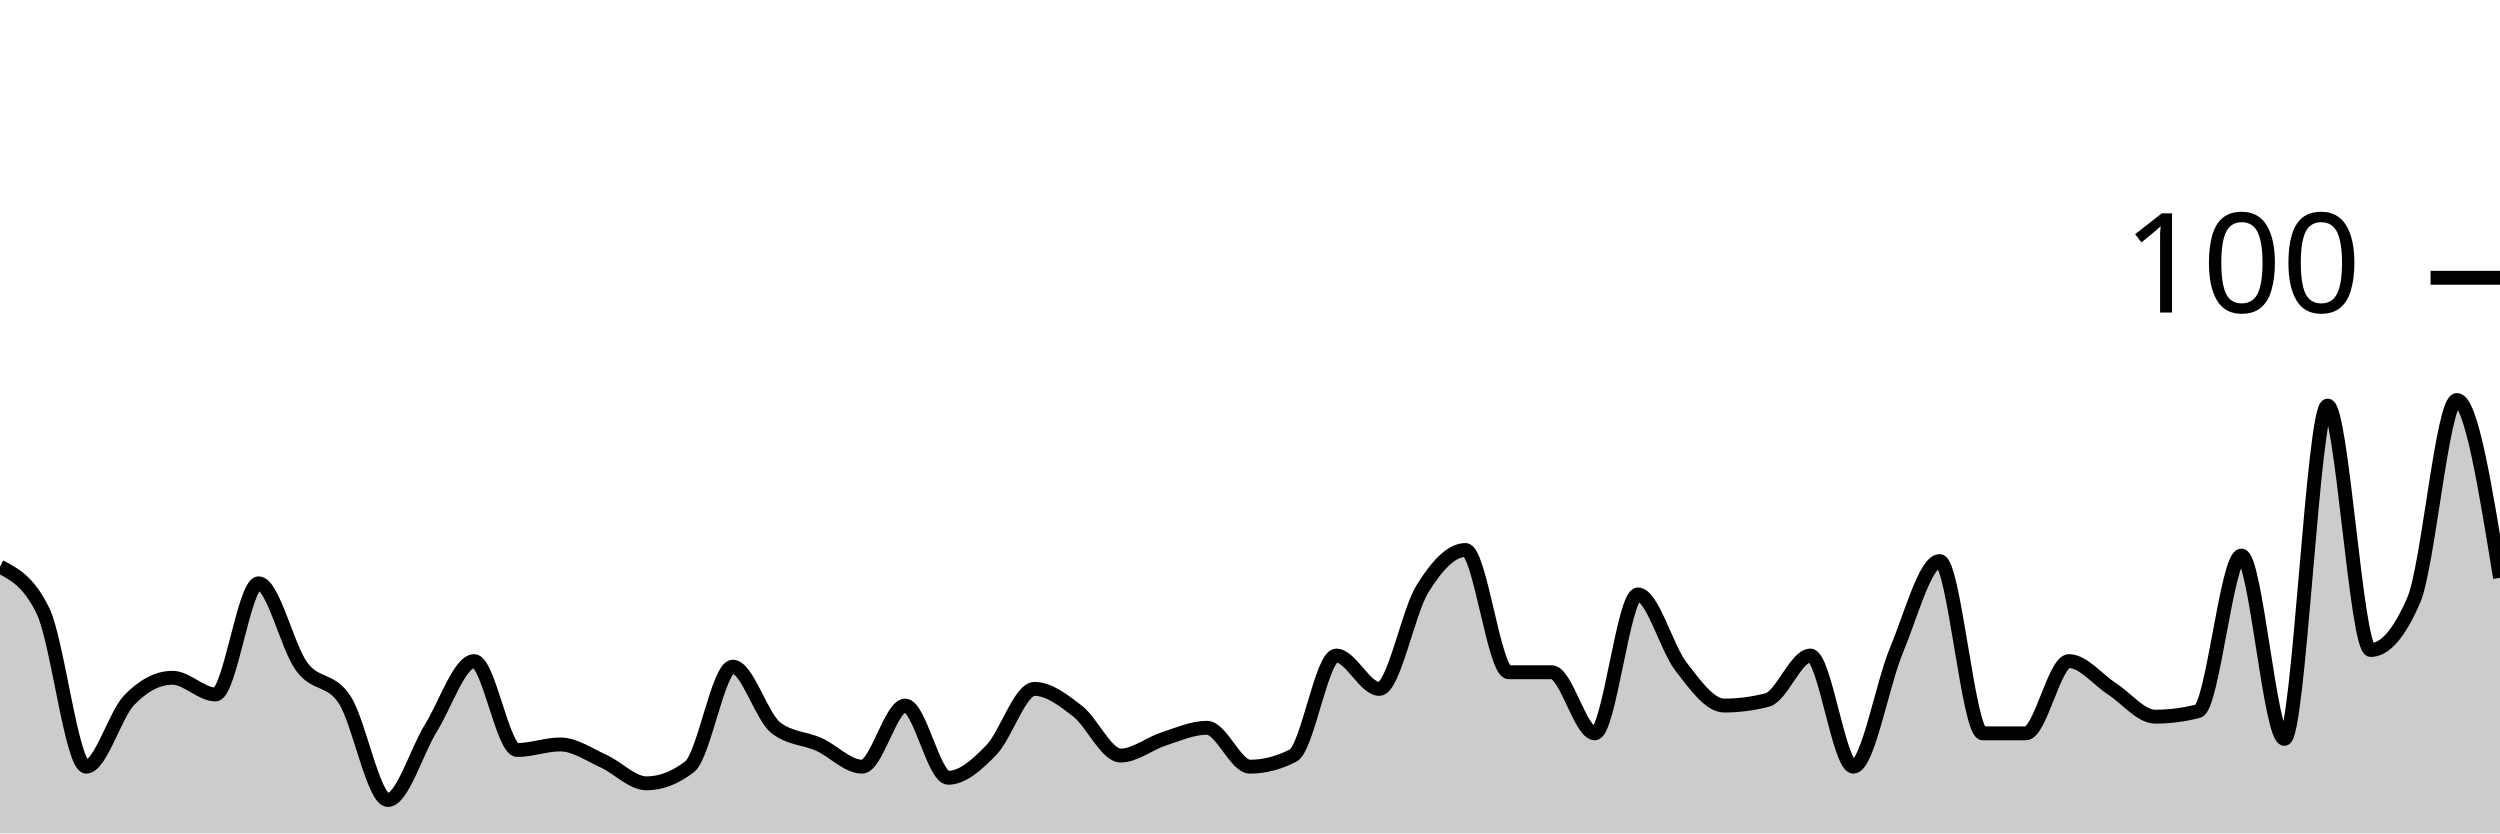
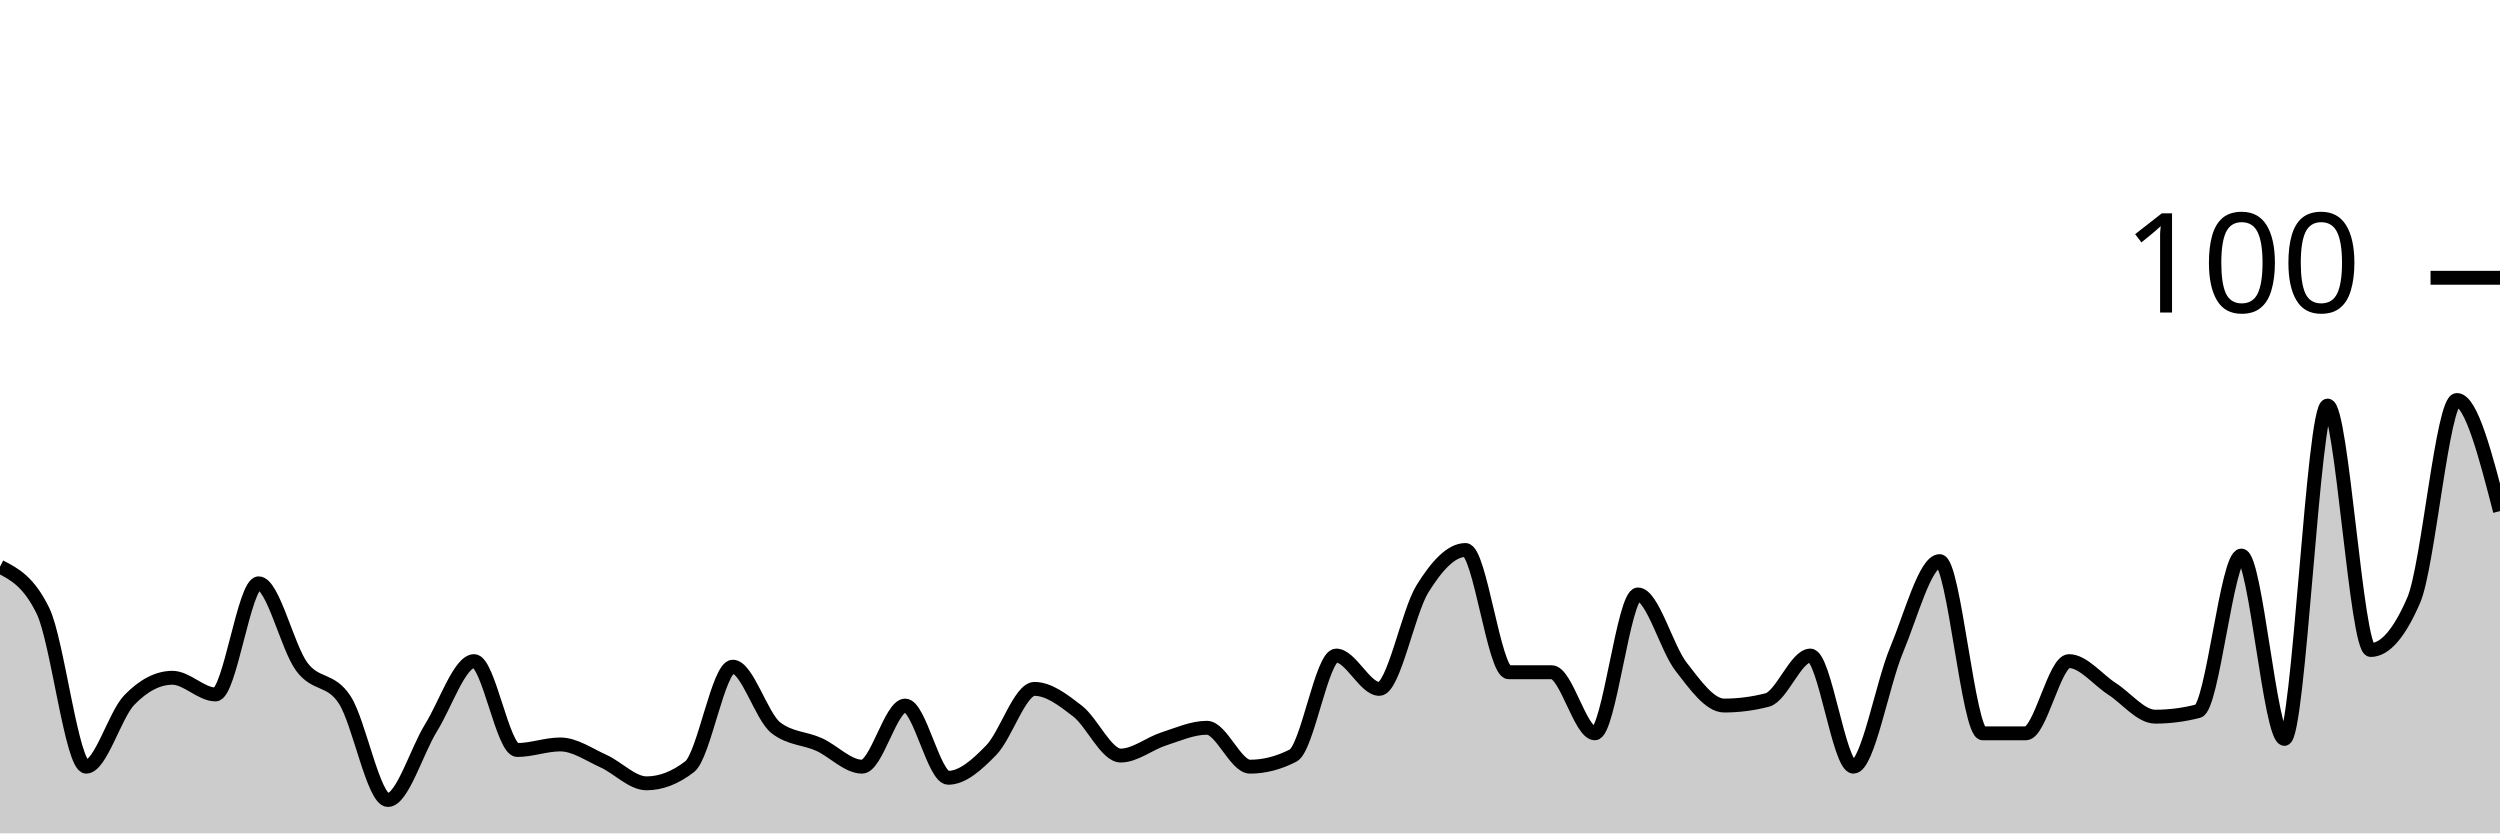
<svg xmlns="http://www.w3.org/2000/svg" viewBox="0 0 180 60">
  <g transform="translate(0,20)">
-     <path class="area" fill="rgba(0, 0, 0, 0.2)" d="M0,20.8C1.034,21.333,2.069,21.867,3.103,24C4.138,26.133,5.172,35.2,6.207,35.2C7.241,35.2,8.276,31.467,9.31,30.4C10.345,29.333,11.379,28.8,12.414,28.8C13.448,28.8,14.483,30,15.517,30C16.552,30,17.586,22,18.621,22C19.655,22,20.69,26.6,21.724,28C22.759,29.4,23.793,28.8,24.828,30.4C25.862,32,26.897,37.6,27.931,37.6C28.966,37.6,30,34.067,31.034,32.4C32.069,30.733,33.103,27.6,34.138,27.6C35.172,27.6,36.207,34,37.241,34C38.276,34,39.31,33.6,40.345,33.6C41.379,33.6,42.414,34.333,43.448,34.8C44.483,35.267,45.517,36.4,46.552,36.4C47.586,36.4,48.621,36,49.655,35.2C50.69,34.4,51.724,28,52.759,28C53.793,28,54.828,31.6,55.862,32.4C56.897,33.2,57.931,33.133,58.966,33.6C60,34.067,61.034,35.2,62.069,35.2C63.103,35.2,64.138,30.8,65.172,30.8C66.207,30.8,67.241,36,68.276,36C69.31,36,70.345,35.067,71.379,34C72.414,32.933,73.448,29.6,74.483,29.6C75.517,29.6,76.552,30.4,77.586,31.2C78.621,32,79.655,34.4,80.69,34.4C81.724,34.4,82.759,33.533,83.793,33.2C84.828,32.867,85.862,32.4,86.897,32.4C87.931,32.4,88.966,35.2,90,35.2C91.034,35.2,92.069,34.933,93.103,34.4C94.138,33.867,95.172,27.2,96.207,27.2C97.241,27.2,98.276,29.6,99.31,29.6C100.345,29.6,101.379,24.067,102.414,22.4C103.448,20.733,104.483,19.6,105.517,19.6C106.552,19.6,107.586,28.4,108.621,28.4C109.655,28.4,110.69,28.4,111.724,28.4C112.759,28.4,113.793,32.8,114.828,32.8C115.862,32.8,116.897,22.8,117.931,22.8C118.966,22.8,120,26.667,121.034,28C122.069,29.333,123.103,30.8,124.138,30.8C125.172,30.8,126.207,30.667,127.241,30.4C128.276,30.133,129.31,27.2,130.345,27.2C131.379,27.2,132.414,35.2,133.448,35.2C134.483,35.2,135.517,29.267,136.552,26.8C137.586,24.333,138.621,20.4,139.655,20.4C140.69,20.4,141.724,32.8,142.759,32.8C143.793,32.8,144.828,32.8,145.862,32.8C146.897,32.8,147.931,27.6,148.966,27.6C150,27.6,151.034,28.933,152.069,29.6C153.103,30.267,154.138,31.6,155.172,31.6C156.207,31.6,157.241,31.467,158.276,31.2C159.31,30.933,160.345,20,161.379,20C162.414,20,163.448,33.2,164.483,33.2C165.517,33.2,166.552,9.2,167.586,9.2C168.621,9.2,169.655,26.8,170.69,26.8C171.724,26.8,172.759,25.6,173.793,23.2C174.828,20.8,175.862,8.8,176.897,8.8C177.931,8.8,178.966,15.2,180,21.6L180,40C178.966,40,177.931,40,176.897,40C175.862,40,174.828,40,173.793,40C172.759,40,171.724,40,170.69,40C169.655,40,168.621,40,167.586,40C166.552,40,165.517,40,164.483,40C163.448,40,162.414,40,161.379,40C160.345,40,159.31,40,158.276,40C157.241,40,156.207,40,155.172,40C154.138,40,153.103,40,152.069,40C151.034,40,150,40,148.966,40C147.931,40,146.897,40,145.862,40C144.828,40,143.793,40,142.759,40C141.724,40,140.69,40,139.655,40C138.621,40,137.586,40,136.552,40C135.517,40,134.483,40,133.448,40C132.414,40,131.379,40,130.345,40C129.31,40,128.276,40,127.241,40C126.207,40,125.172,40,124.138,40C123.103,40,122.069,40,121.034,40C120,40,118.966,40,117.931,40C116.897,40,115.862,40,114.828,40C113.793,40,112.759,40,111.724,40C110.69,40,109.655,40,108.621,40C107.586,40,106.552,40,105.517,40C104.483,40,103.448,40,102.414,40C101.379,40,100.345,40,99.31,40C98.276,40,97.241,40,96.207,40C95.172,40,94.138,40,93.103,40C92.069,40,91.034,40,90,40C88.966,40,87.931,40,86.897,40C85.862,40,84.828,40,83.793,40C82.759,40,81.724,40,80.69,40C79.655,40,78.621,40,77.586,40C76.552,40,75.517,40,74.483,40C73.448,40,72.414,40,71.379,40C70.345,40,69.31,40,68.276,40C67.241,40,66.207,40,65.172,40C64.138,40,63.103,40,62.069,40C61.034,40,60,40,58.966,40C57.931,40,56.897,40,55.862,40C54.828,40,53.793,40,52.759,40C51.724,40,50.69,40,49.655,40C48.621,40,47.586,40,46.552,40C45.517,40,44.483,40,43.448,40C42.414,40,41.379,40,40.345,40C39.31,40,38.276,40,37.241,40C36.207,40,35.172,40,34.138,40C33.103,40,32.069,40,31.034,40C30,40,28.966,40,27.931,40C26.897,40,25.862,40,24.828,40C23.793,40,22.759,40,21.724,40C20.69,40,19.655,40,18.621,40C17.586,40,16.552,40,15.517,40C14.483,40,13.448,40,12.414,40C11.379,40,10.345,40,9.31,40C8.276,40,7.241,40,6.207,40C5.172,40,4.138,40,3.103,40C2.069,40,1.034,40,0,40Z" />
-     <path class="line" stroke="black" fill="none" d="M0,20.8C1.034,21.333,2.069,21.867,3.103,24C4.138,26.133,5.172,35.2,6.207,35.2C7.241,35.2,8.276,31.467,9.31,30.4C10.345,29.333,11.379,28.8,12.414,28.8C13.448,28.8,14.483,30,15.517,30C16.552,30,17.586,22,18.621,22C19.655,22,20.69,26.6,21.724,28C22.759,29.4,23.793,28.8,24.828,30.4C25.862,32,26.897,37.6,27.931,37.6C28.966,37.6,30,34.067,31.034,32.4C32.069,30.733,33.103,27.6,34.138,27.6C35.172,27.6,36.207,34,37.241,34C38.276,34,39.31,33.6,40.345,33.6C41.379,33.6,42.414,34.333,43.448,34.8C44.483,35.267,45.517,36.4,46.552,36.4C47.586,36.4,48.621,36,49.655,35.2C50.69,34.4,51.724,28,52.759,28C53.793,28,54.828,31.6,55.862,32.4C56.897,33.2,57.931,33.133,58.966,33.6C60,34.067,61.034,35.2,62.069,35.2C63.103,35.2,64.138,30.8,65.172,30.8C66.207,30.8,67.241,36,68.276,36C69.31,36,70.345,35.067,71.379,34C72.414,32.933,73.448,29.6,74.483,29.6C75.517,29.6,76.552,30.4,77.586,31.2C78.621,32,79.655,34.4,80.69,34.4C81.724,34.4,82.759,33.533,83.793,33.2C84.828,32.867,85.862,32.4,86.897,32.4C87.931,32.4,88.966,35.2,90,35.2C91.034,35.2,92.069,34.933,93.103,34.4C94.138,33.867,95.172,27.2,96.207,27.2C97.241,27.2,98.276,29.6,99.31,29.6C100.345,29.6,101.379,24.067,102.414,22.4C103.448,20.733,104.483,19.6,105.517,19.6C106.552,19.6,107.586,28.4,108.621,28.4C109.655,28.4,110.69,28.4,111.724,28.4C112.759,28.4,113.793,32.8,114.828,32.8C115.862,32.8,116.897,22.8,117.931,22.8C118.966,22.8,120,26.667,121.034,28C122.069,29.333,123.103,30.8,124.138,30.8C125.172,30.8,126.207,30.667,127.241,30.4C128.276,30.133,129.31,27.2,130.345,27.2C131.379,27.2,132.414,35.2,133.448,35.2C134.483,35.2,135.517,29.267,136.552,26.8C137.586,24.333,138.621,20.4,139.655,20.4C140.69,20.4,141.724,32.8,142.759,32.8C143.793,32.8,144.828,32.8,145.862,32.8C146.897,32.8,147.931,27.6,148.966,27.6C150,27.6,151.034,28.933,152.069,29.6C153.103,30.267,154.138,31.6,155.172,31.6C156.207,31.6,157.241,31.467,158.276,31.2C159.31,30.933,160.345,20,161.379,20C162.414,20,163.448,33.2,164.483,33.2C165.517,33.2,166.552,9.2,167.586,9.2C168.621,9.2,169.655,26.8,170.69,26.8C171.724,26.8,172.759,25.6,173.793,23.2C174.828,20.8,175.862,8.8,176.897,8.8C177.931,8.8,178.966,15.2,180,21.6" />
+     <path class="area" fill="rgba(0, 0, 0, 0.2)" d="M0,20.8C1.034,21.333,2.069,21.867,3.103,24C4.138,26.133,5.172,35.2,6.207,35.2C7.241,35.2,8.276,31.467,9.31,30.4C10.345,29.333,11.379,28.8,12.414,28.8C13.448,28.8,14.483,30,15.517,30C16.552,30,17.586,22,18.621,22C19.655,22,20.69,26.6,21.724,28C22.759,29.4,23.793,28.8,24.828,30.4C25.862,32,26.897,37.6,27.931,37.6C28.966,37.6,30,34.067,31.034,32.4C32.069,30.733,33.103,27.6,34.138,27.6C35.172,27.6,36.207,34,37.241,34C38.276,34,39.31,33.6,40.345,33.6C41.379,33.6,42.414,34.333,43.448,34.8C44.483,35.267,45.517,36.4,46.552,36.4C47.586,36.4,48.621,36,49.655,35.2C50.69,34.4,51.724,28,52.759,28C53.793,28,54.828,31.6,55.862,32.4C56.897,33.2,57.931,33.133,58.966,33.6C60,34.067,61.034,35.2,62.069,35.2C63.103,35.2,64.138,30.8,65.172,30.8C66.207,30.8,67.241,36,68.276,36C69.31,36,70.345,35.067,71.379,34C72.414,32.933,73.448,29.6,74.483,29.6C75.517,29.6,76.552,30.4,77.586,31.2C78.621,32,79.655,34.4,80.69,34.4C81.724,34.4,82.759,33.533,83.793,33.2C84.828,32.867,85.862,32.4,86.897,32.4C87.931,32.4,88.966,35.2,90,35.2C91.034,35.2,92.069,34.933,93.103,34.4C94.138,33.867,95.172,27.2,96.207,27.2C97.241,27.2,98.276,29.6,99.31,29.6C100.345,29.6,101.379,24.067,102.414,22.4C103.448,20.733,104.483,19.6,105.517,19.6C106.552,19.6,107.586,28.4,108.621,28.4C109.655,28.4,110.69,28.4,111.724,28.4C112.759,28.4,113.793,32.8,114.828,32.8C115.862,32.8,116.897,22.8,117.931,22.8C118.966,22.8,120,26.667,121.034,28C122.069,29.333,123.103,30.8,124.138,30.8C125.172,30.8,126.207,30.667,127.241,30.4C128.276,30.133,129.31,27.2,130.345,27.2C131.379,27.2,132.414,35.2,133.448,35.2C134.483,35.2,135.517,29.267,136.552,26.8C137.586,24.333,138.621,20.4,139.655,20.4C140.69,20.4,141.724,32.8,142.759,32.8C143.793,32.8,144.828,32.8,145.862,32.8C146.897,32.8,147.931,27.6,148.966,27.6C150,27.6,151.034,28.933,152.069,29.6C153.103,30.267,154.138,31.6,155.172,31.6C156.207,31.6,157.241,31.467,158.276,31.2C159.31,30.933,160.345,20,161.379,20C162.414,20,163.448,33.2,164.483,33.2C165.517,33.2,166.552,9.2,167.586,9.2C168.621,9.2,169.655,26.8,170.69,26.8C171.724,26.8,172.759,25.6,173.793,23.2C174.828,20.8,175.862,8.8,176.897,8.8C177.931,8.8,178.966,12.8,180,16.8L180,40C178.966,40,177.931,40,176.897,40C175.862,40,174.828,40,173.793,40C172.759,40,171.724,40,170.69,40C169.655,40,168.621,40,167.586,40C166.552,40,165.517,40,164.483,40C163.448,40,162.414,40,161.379,40C160.345,40,159.31,40,158.276,40C157.241,40,156.207,40,155.172,40C154.138,40,153.103,40,152.069,40C151.034,40,150,40,148.966,40C147.931,40,146.897,40,145.862,40C144.828,40,143.793,40,142.759,40C141.724,40,140.69,40,139.655,40C138.621,40,137.586,40,136.552,40C135.517,40,134.483,40,133.448,40C132.414,40,131.379,40,130.345,40C129.31,40,128.276,40,127.241,40C126.207,40,125.172,40,124.138,40C123.103,40,122.069,40,121.034,40C120,40,118.966,40,117.931,40C116.897,40,115.862,40,114.828,40C113.793,40,112.759,40,111.724,40C110.69,40,109.655,40,108.621,40C107.586,40,106.552,40,105.517,40C104.483,40,103.448,40,102.414,40C101.379,40,100.345,40,99.31,40C98.276,40,97.241,40,96.207,40C95.172,40,94.138,40,93.103,40C92.069,40,91.034,40,90,40C88.966,40,87.931,40,86.897,40C85.862,40,84.828,40,83.793,40C82.759,40,81.724,40,80.69,40C79.655,40,78.621,40,77.586,40C76.552,40,75.517,40,74.483,40C73.448,40,72.414,40,71.379,40C70.345,40,69.31,40,68.276,40C67.241,40,66.207,40,65.172,40C64.138,40,63.103,40,62.069,40C61.034,40,60,40,58.966,40C57.931,40,56.897,40,55.862,40C54.828,40,53.793,40,52.759,40C51.724,40,50.69,40,49.655,40C48.621,40,47.586,40,46.552,40C45.517,40,44.483,40,43.448,40C42.414,40,41.379,40,40.345,40C39.31,40,38.276,40,37.241,40C36.207,40,35.172,40,34.138,40C33.103,40,32.069,40,31.034,40C30,40,28.966,40,27.931,40C26.897,40,25.862,40,24.828,40C23.793,40,22.759,40,21.724,40C20.69,40,19.655,40,18.621,40C17.586,40,16.552,40,15.517,40C14.483,40,13.448,40,12.414,40C11.379,40,10.345,40,9.31,40C8.276,40,7.241,40,6.207,40C5.172,40,4.138,40,3.103,40C2.069,40,1.034,40,0,40Z" />
+     <path class="line" stroke="black" fill="none" d="M0,20.8C1.034,21.333,2.069,21.867,3.103,24C4.138,26.133,5.172,35.2,6.207,35.2C7.241,35.2,8.276,31.467,9.31,30.4C10.345,29.333,11.379,28.8,12.414,28.8C13.448,28.8,14.483,30,15.517,30C16.552,30,17.586,22,18.621,22C19.655,22,20.69,26.6,21.724,28C22.759,29.4,23.793,28.8,24.828,30.4C25.862,32,26.897,37.6,27.931,37.6C28.966,37.6,30,34.067,31.034,32.4C32.069,30.733,33.103,27.6,34.138,27.6C35.172,27.6,36.207,34,37.241,34C38.276,34,39.31,33.6,40.345,33.6C41.379,33.6,42.414,34.333,43.448,34.8C44.483,35.267,45.517,36.4,46.552,36.4C47.586,36.4,48.621,36,49.655,35.2C50.69,34.4,51.724,28,52.759,28C53.793,28,54.828,31.6,55.862,32.4C56.897,33.2,57.931,33.133,58.966,33.6C60,34.067,61.034,35.2,62.069,35.2C63.103,35.2,64.138,30.8,65.172,30.8C66.207,30.8,67.241,36,68.276,36C69.31,36,70.345,35.067,71.379,34C72.414,32.933,73.448,29.6,74.483,29.6C75.517,29.6,76.552,30.4,77.586,31.2C78.621,32,79.655,34.4,80.69,34.4C81.724,34.4,82.759,33.533,83.793,33.2C84.828,32.867,85.862,32.4,86.897,32.4C87.931,32.4,88.966,35.2,90,35.2C91.034,35.2,92.069,34.933,93.103,34.4C94.138,33.867,95.172,27.2,96.207,27.2C97.241,27.2,98.276,29.6,99.31,29.6C100.345,29.6,101.379,24.067,102.414,22.4C103.448,20.733,104.483,19.6,105.517,19.6C106.552,19.6,107.586,28.4,108.621,28.4C109.655,28.4,110.69,28.4,111.724,28.4C112.759,28.4,113.793,32.8,114.828,32.8C115.862,32.8,116.897,22.8,117.931,22.8C118.966,22.8,120,26.667,121.034,28C122.069,29.333,123.103,30.8,124.138,30.8C125.172,30.8,126.207,30.667,127.241,30.4C128.276,30.133,129.31,27.2,130.345,27.2C131.379,27.2,132.414,35.2,133.448,35.2C134.483,35.2,135.517,29.267,136.552,26.8C137.586,24.333,138.621,20.4,139.655,20.4C140.69,20.4,141.724,32.8,142.759,32.8C143.793,32.8,144.828,32.8,145.862,32.8C146.897,32.8,147.931,27.6,148.966,27.6C150,27.6,151.034,28.933,152.069,29.6C153.103,30.267,154.138,31.6,155.172,31.6C156.207,31.6,157.241,31.467,158.276,31.2C159.31,30.933,160.345,20,161.379,20C162.414,20,163.448,33.2,164.483,33.2C165.517,33.2,166.552,9.2,167.586,9.2C168.621,9.2,169.655,26.8,170.69,26.8C171.724,26.8,172.759,25.6,173.793,23.2C174.828,20.8,175.862,8.8,176.897,8.8C177.931,8.8,178.966,12.8,180,16.8" />
    <path class="axis-ceiling" stroke-width="1" stroke="black" fill="none" d="M175,0L180,0" />
    <text class="axis-ceiling-label" font-family="sans-serif" text-anchor="end" font-size="10px" x="170" y="2.5">100</text>
  </g>
</svg>
